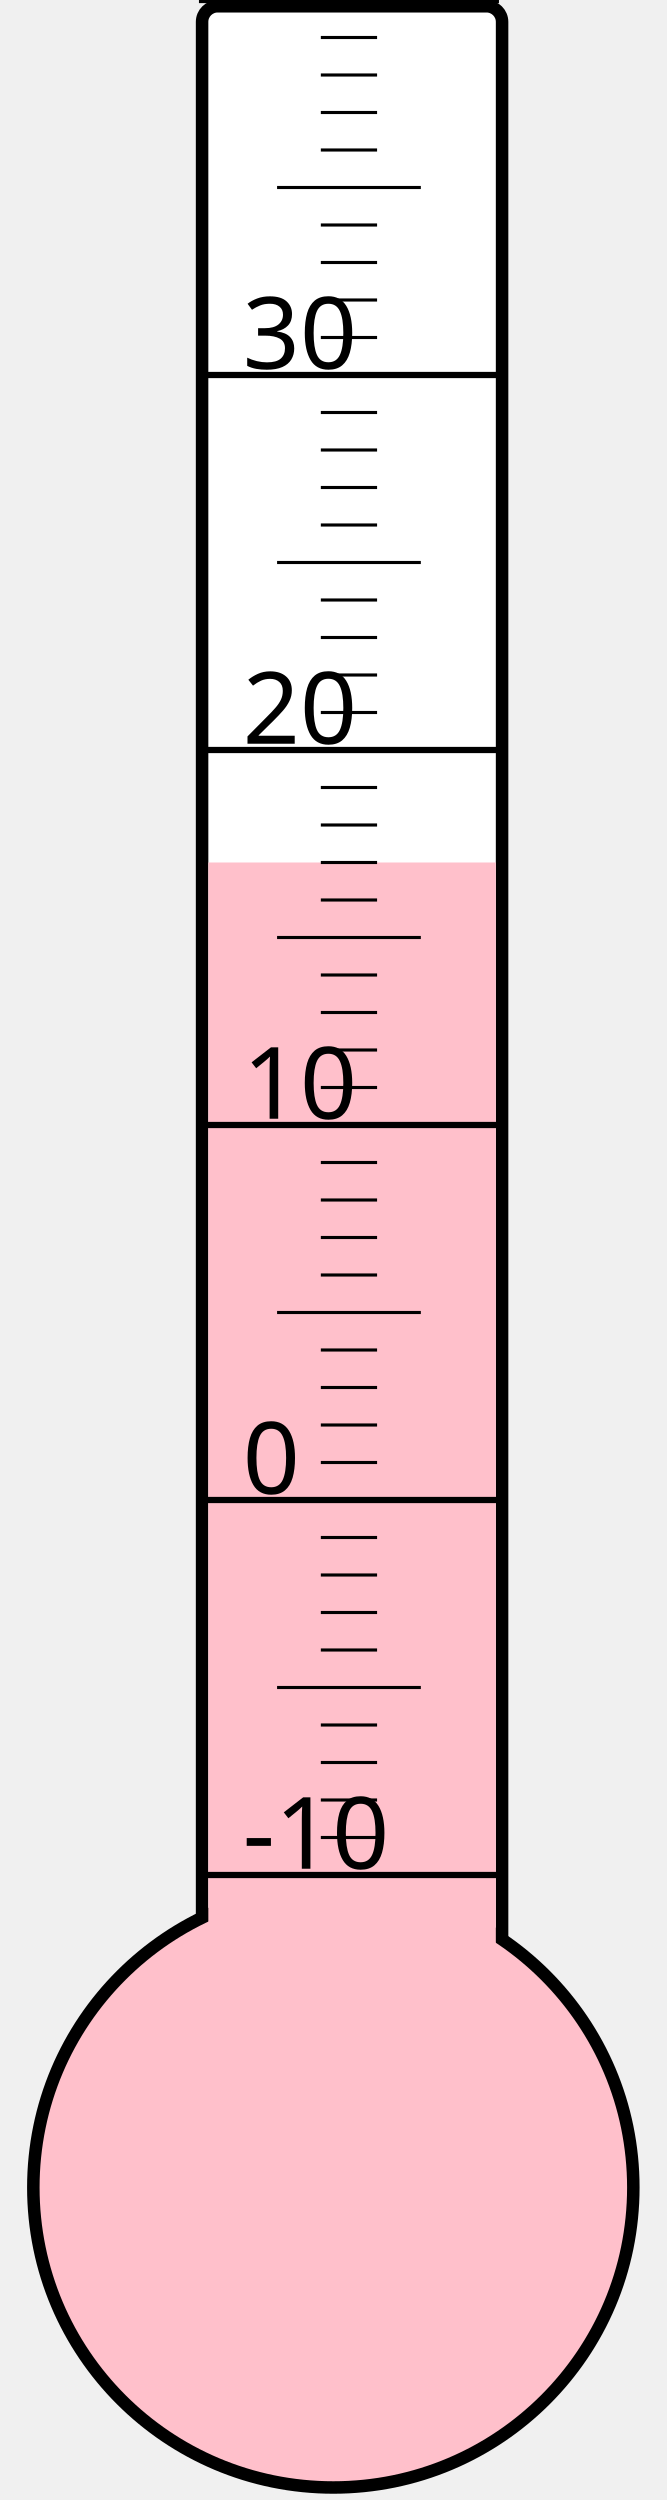
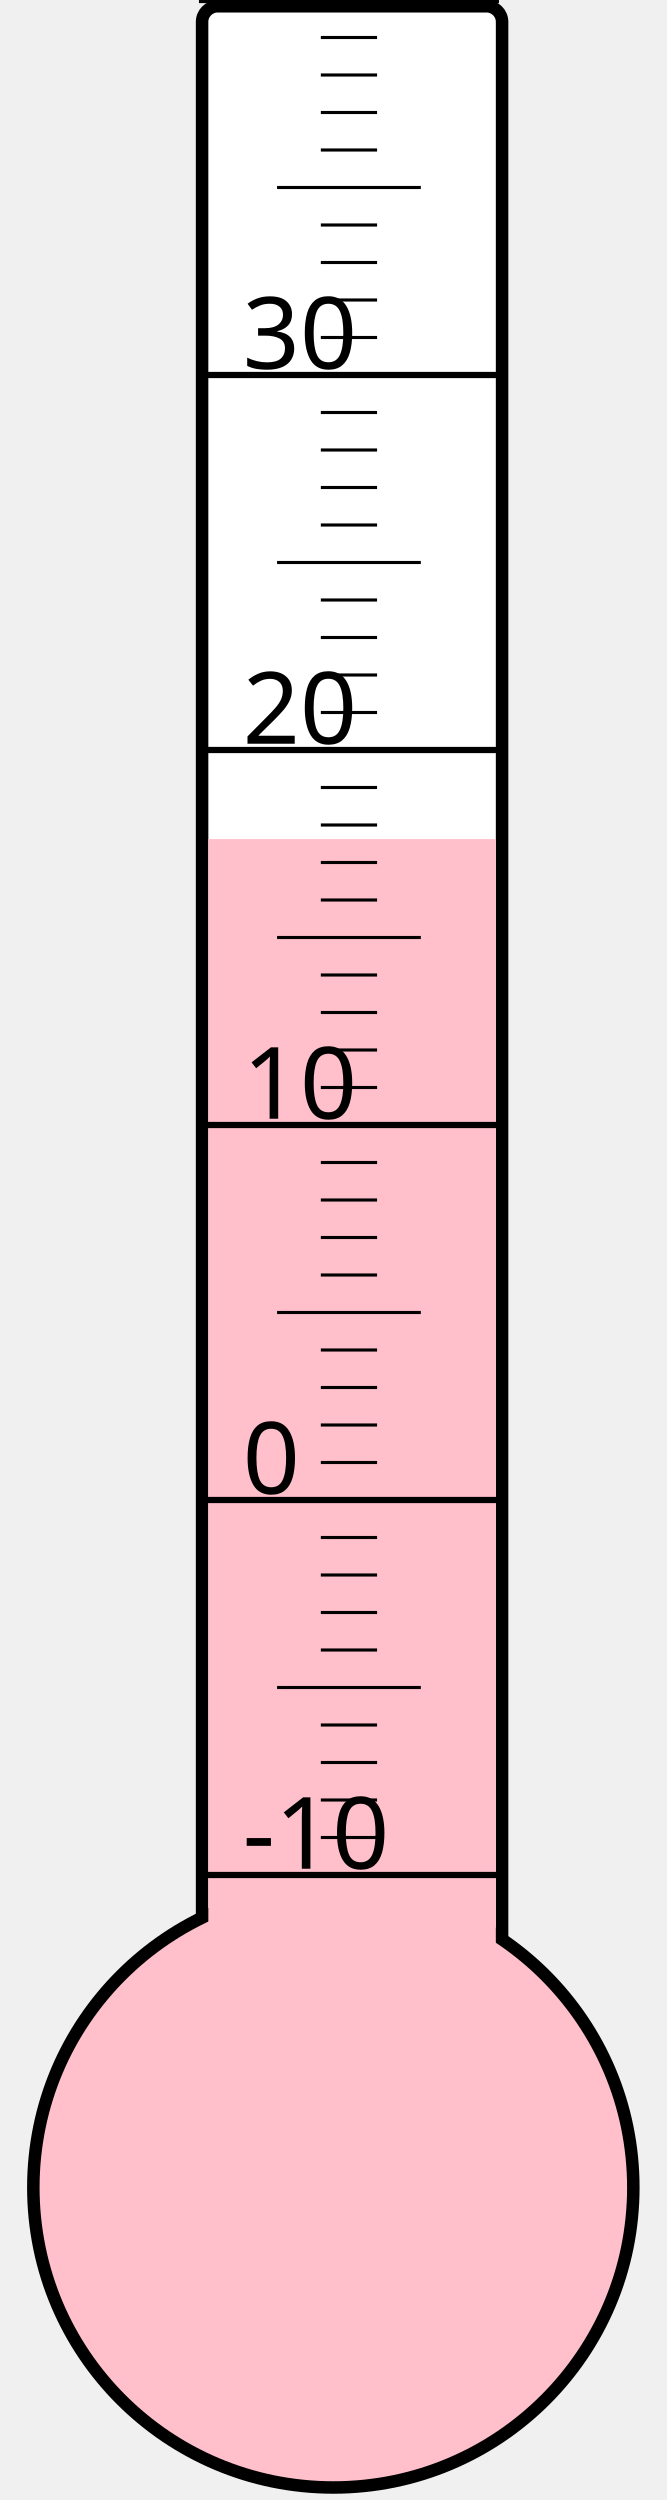
<svg xmlns="http://www.w3.org/2000/svg" width="40px" height="150px" viewBox="0 0 200 800">
  <rect width="200" height="800" x="0" y="0" style="fill: #ffffeb; fill-opacity: 0;" />
  <rect width="96" height="680" x="58" y="2" rx="5" ry="5" style="fill: white; fill-opacity: 1; stroke: black; stroke-width: 4;" />
  <circle cx="100" cy="700" r="96" style="fill: pink; stroke: black; stroke-width: 4;" />
-   <rect width="92" height="424.0" x="60" y="276.0" style="fill: pink; fill-opacity: 1; stroke-width: 0;" />
+   <rect width="92" height="431.5" x="60" y="268.5" style="fill: pink; fill-opacity: 1; stroke-width: 0;" />
  <text x="71" y="598" style="font-family: sans-serif; font-size: 24pt;">-10</text>
  <text x="71" y="478" style="font-family: sans-serif; font-size: 24pt;">0</text>
  <text x="71" y="358" style="font-family: sans-serif; font-size: 24pt;">10</text>
  <text x="71" y="238" style="font-family: sans-serif; font-size: 24pt;">20</text>
  <text x="71" y="118" style="font-family: sans-serif; font-size: 24pt;">30</text>
  <g style="stroke: black;">
    <line x1="57" y1="600" x2="153" y2="600" style="stroke-width: 2;" />
    <line x1="96" y1="588" x2="114" y2="588" style="stroke-width: 1;" />
    <line x1="96" y1="576" x2="114" y2="576" style="stroke-width: 1;" />
    <line x1="96" y1="564" x2="114" y2="564" style="stroke-width: 1;" />
    <line x1="96" y1="552" x2="114" y2="552" style="stroke-width: 1;" />
    <line x1="82" y1="540" x2="128" y2="540" style="stroke-width: 1;" />
    <line x1="96" y1="528" x2="114" y2="528" style="stroke-width: 1;" />
    <line x1="96" y1="516" x2="114" y2="516" style="stroke-width: 1;" />
    <line x1="96" y1="504" x2="114" y2="504" style="stroke-width: 1;" />
    <line x1="96" y1="492" x2="114" y2="492" style="stroke-width: 1;" />
    <line x1="57" y1="480" x2="153" y2="480" style="stroke-width: 2;" />
    <line x1="96" y1="468" x2="114" y2="468" style="stroke-width: 1;" />
    <line x1="96" y1="456" x2="114" y2="456" style="stroke-width: 1;" />
    <line x1="96" y1="444" x2="114" y2="444" style="stroke-width: 1;" />
    <line x1="96" y1="432" x2="114" y2="432" style="stroke-width: 1;" />
    <line x1="82" y1="420" x2="128" y2="420" style="stroke-width: 1;" />
    <line x1="96" y1="408" x2="114" y2="408" style="stroke-width: 1;" />
    <line x1="96" y1="396" x2="114" y2="396" style="stroke-width: 1;" />
    <line x1="96" y1="384" x2="114" y2="384" style="stroke-width: 1;" />
    <line x1="96" y1="372" x2="114" y2="372" style="stroke-width: 1;" />
    <line x1="57" y1="360" x2="153" y2="360" style="stroke-width: 2;" />
    <line x1="96" y1="348" x2="114" y2="348" style="stroke-width: 1;" />
    <line x1="96" y1="336" x2="114" y2="336" style="stroke-width: 1;" />
    <line x1="96" y1="324" x2="114" y2="324" style="stroke-width: 1;" />
    <line x1="96" y1="312" x2="114" y2="312" style="stroke-width: 1;" />
    <line x1="82" y1="300" x2="128" y2="300" style="stroke-width: 1;" />
    <line x1="96" y1="288" x2="114" y2="288" style="stroke-width: 1;" />
    <line x1="96" y1="276" x2="114" y2="276" style="stroke-width: 1;" />
    <line x1="96" y1="264" x2="114" y2="264" style="stroke-width: 1;" />
    <line x1="96" y1="252" x2="114" y2="252" style="stroke-width: 1;" />
    <line x1="57" y1="240" x2="153" y2="240" style="stroke-width: 2;" />
    <line x1="96" y1="228" x2="114" y2="228" style="stroke-width: 1;" />
    <line x1="96" y1="216" x2="114" y2="216" style="stroke-width: 1;" />
    <line x1="96" y1="204" x2="114" y2="204" style="stroke-width: 1;" />
    <line x1="96" y1="192" x2="114" y2="192" style="stroke-width: 1;" />
    <line x1="82" y1="180" x2="128" y2="180" style="stroke-width: 1;" />
    <line x1="96" y1="168" x2="114" y2="168" style="stroke-width: 1;" />
    <line x1="96" y1="156" x2="114" y2="156" style="stroke-width: 1;" />
    <line x1="96" y1="144" x2="114" y2="144" style="stroke-width: 1;" />
    <line x1="96" y1="132" x2="114" y2="132" style="stroke-width: 1;" />
    <line x1="57" y1="120" x2="153" y2="120" style="stroke-width: 2;" />
    <line x1="96" y1="108" x2="114" y2="108" style="stroke-width: 1;" />
    <line x1="96" y1="96" x2="114" y2="96" style="stroke-width: 1;" />
    <line x1="96" y1="84" x2="114" y2="84" style="stroke-width: 1;" />
    <line x1="96" y1="72" x2="114" y2="72" style="stroke-width: 1;" />
    <line x1="82" y1="60" x2="128" y2="60" style="stroke-width: 1;" />
    <line x1="96" y1="48" x2="114" y2="48" style="stroke-width: 1;" />
    <line x1="96" y1="36" x2="114" y2="36" style="stroke-width: 1;" />
    <line x1="96" y1="24" x2="114" y2="24" style="stroke-width: 1;" />
    <line x1="96" y1="12" x2="114" y2="12" style="stroke-width: 1;" />
    <line x1="57" y1="0" x2="153" y2="0" style="stroke-width: 2;" />
  </g>
</svg>
